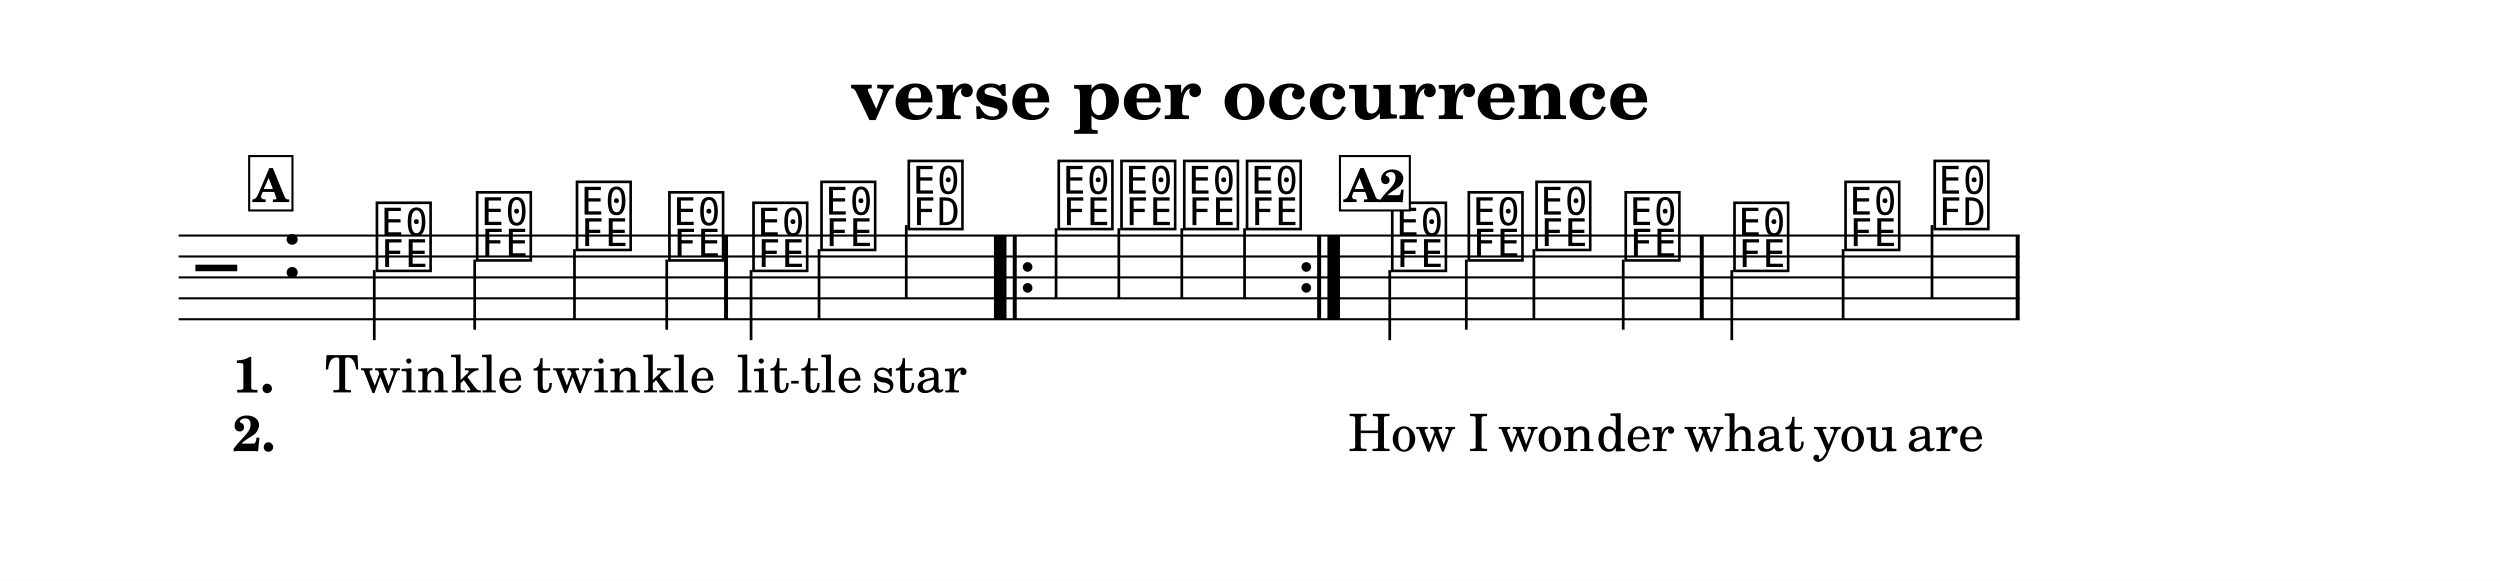
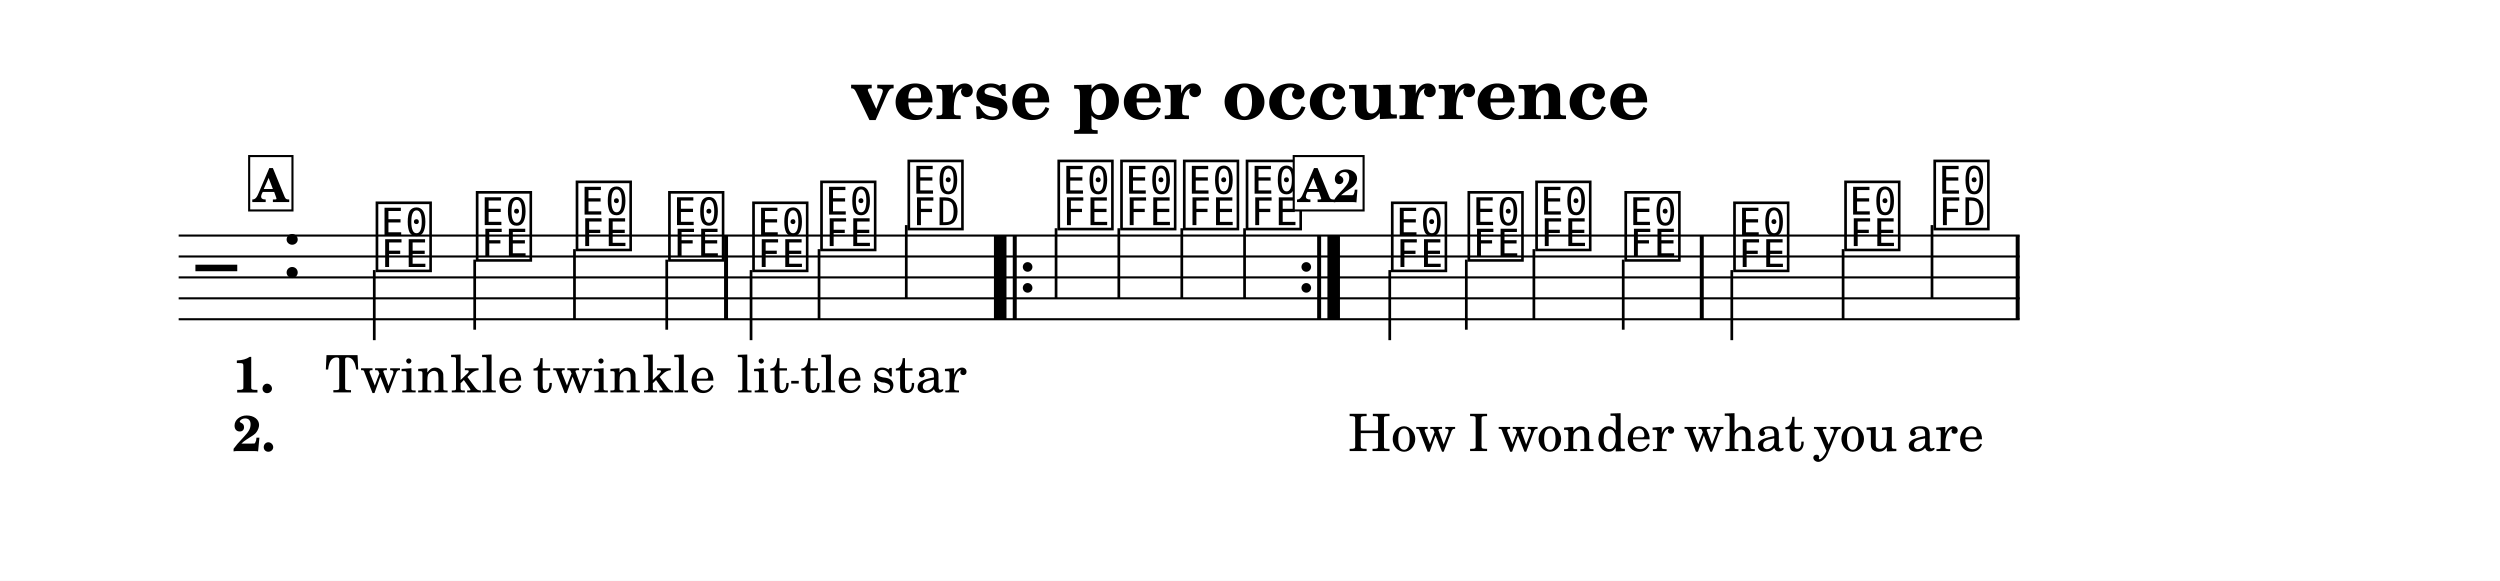
<svg xmlns="http://www.w3.org/2000/svg" width="1195.0" height="277.6" viewBox="0 0 119.50 27.76" font-family="TeX Gyre Schola, serif">
  <style>
  @font-face { font-family: 'Emmentaler'; src: local('Emmentaler'); }
  .music { font-family: 'Emmentaler', serif; }
</style>
  <rect x="0" y="0" width="119.50" height="27.76" fill="#FFFFFF" />
  <text x="59.75" y="5.69" font-size="3.49" font-weight="bold" text-anchor="middle" data-pos="247">verse per occurrence</text>
  <g transform="translate(8.54,0.00) scale(1,1)">
    <line x1="0.00" y1="11.26" x2="88.00" y2="11.26" stroke="#000000" stroke-width="0.100" />
    <line x1="0.00" y1="12.26" x2="88.00" y2="12.26" stroke="#000000" stroke-width="0.100" />
    <line x1="0.00" y1="13.26" x2="88.00" y2="13.26" stroke="#000000" stroke-width="0.100" />
    <line x1="0.00" y1="14.26" x2="88.00" y2="14.26" stroke="#000000" stroke-width="0.100" />
    <line x1="0.00" y1="15.26" x2="88.00" y2="15.26" stroke="#000000" stroke-width="0.100" />
    <text class="music" x="0.80" y="14.26" font-size="4.00" data-pos="326"></text>
    <text class="music" x="4.88" y="13.26" font-size="4.00" data-pos="291"></text>
    <text class="music" x="9.29" y="12.76" font-size="4.00" data-pos="347"></text>
    <line x1="9.35" y1="12.91" x2="9.35" y2="16.26" stroke="#000000" stroke-width="0.130" />
    <text class="music" x="14.08" y="12.26" font-size="4.00" data-pos="351"></text>
    <line x1="14.15" y1="12.41" x2="14.15" y2="15.76" stroke="#000000" stroke-width="0.130" />
    <text class="music" x="18.85" y="11.76" font-size="4.00" data-pos="354"></text>
    <line x1="18.92" y1="11.91" x2="18.92" y2="15.26" stroke="#000000" stroke-width="0.130" />
    <text class="music" x="23.27" y="12.26" font-size="4.00" data-pos="357"></text>
    <line x1="23.33" y1="12.41" x2="23.33" y2="15.76" stroke="#000000" stroke-width="0.130" />
    <text class="music" x="27.29" y="12.76" font-size="4.00" data-pos="362"></text>
    <line x1="27.36" y1="12.91" x2="27.36" y2="16.26" stroke="#000000" stroke-width="0.130" />
    <text class="music" x="30.54" y="11.76" font-size="4.00" data-pos="366"></text>
    <line x1="30.61" y1="11.91" x2="30.61" y2="15.26" stroke="#000000" stroke-width="0.130" />
    <text class="music" x="34.71" y="10.76" font-size="4.00" data-pos="369"></text>
    <line x1="34.78" y1="10.76" x2="34.78" y2="14.26" stroke="#000000" stroke-width="0.130" />
    <text class="music" x="41.88" y="10.76" font-size="4.00" data-pos="391"></text>
    <line x1="41.94" y1="10.91" x2="41.94" y2="14.26" stroke="#000000" stroke-width="0.130" />
    <text class="music" x="44.88" y="10.76" font-size="4.00" data-pos="395"></text>
    <line x1="44.94" y1="10.91" x2="44.94" y2="14.26" stroke="#000000" stroke-width="0.130" />
    <text class="music" x="47.88" y="10.76" font-size="4.00" data-pos="398"></text>
    <line x1="47.95" y1="10.91" x2="47.95" y2="14.26" stroke="#000000" stroke-width="0.130" />
    <text class="music" x="50.88" y="10.76" font-size="4.00" data-pos="401"></text>
    <line x1="50.95" y1="10.91" x2="50.95" y2="14.26" stroke="#000000" stroke-width="0.130" />
    <text class="music" x="57.82" y="12.76" font-size="4.00" data-pos="347"></text>
    <line x1="57.89" y1="12.91" x2="57.89" y2="16.26" stroke="#000000" stroke-width="0.130" />
    <text class="music" x="61.48" y="12.26" font-size="4.00" data-pos="351"></text>
    <line x1="61.55" y1="12.41" x2="61.55" y2="15.76" stroke="#000000" stroke-width="0.130" />
    <text class="music" x="64.72" y="11.76" font-size="4.00" data-pos="354"></text>
    <line x1="64.78" y1="11.91" x2="64.78" y2="15.26" stroke="#000000" stroke-width="0.130" />
    <text class="music" x="68.98" y="12.26" font-size="4.00" data-pos="357"></text>
    <line x1="69.05" y1="12.41" x2="69.05" y2="15.76" stroke="#000000" stroke-width="0.130" />
    <text class="music" x="74.18" y="12.76" font-size="4.00" data-pos="362"></text>
    <line x1="74.24" y1="12.91" x2="74.24" y2="16.26" stroke="#000000" stroke-width="0.130" />
    <text class="music" x="79.49" y="11.76" font-size="4.00" data-pos="366"></text>
    <line x1="79.56" y1="11.91" x2="79.56" y2="15.26" stroke="#000000" stroke-width="0.130" />
    <text class="music" x="83.75" y="10.76" font-size="4.00" data-pos="369"></text>
    <line x1="83.81" y1="10.76" x2="83.81" y2="14.26" stroke="#000000" stroke-width="0.130" />
    <rect x="26.07" y="11.26" width="0.19" height="4.00" data-pos="360" />
    <rect x="38.97" y="11.26" width="0.60" height="4.00" data-pos="560" />
    <rect x="39.87" y="11.26" width="0.19" height="4.00" data-pos="560" />
    <circle cx="40.58" cy="12.76" r="0.23" data-pos="560" />
    <circle cx="40.58" cy="13.76" r="0.23" data-pos="560" />
    <circle cx="53.90" cy="12.76" r="0.23" data-pos="404" />
    <circle cx="53.90" cy="13.76" r="0.23" data-pos="404" />
    <rect x="54.42" y="11.26" width="0.19" height="4.00" data-pos="404" />
    <rect x="54.91" y="11.26" width="0.60" height="4.00" data-pos="404" />
    <rect x="72.71" y="11.26" width="0.19" height="4.00" data-pos="360" />
    <rect x="87.81" y="11.26" width="0.19" height="4.00" data-pos="373" />
    <text x="9.94" y="18.76" font-size="2.47" text-anchor="middle" data-pos="460">Twin</text>
    <text x="14.73" y="18.76" font-size="2.47" text-anchor="middle" data-pos="466">kle</text>
    <text x="19.50" y="18.76" font-size="2.47" text-anchor="middle" data-pos="470">twin</text>
    <text x="23.92" y="18.76" font-size="2.47" text-anchor="middle" data-pos="476">kle</text>
    <text x="27.94" y="18.76" font-size="2.47" text-anchor="middle" data-pos="482">lit</text>
    <text x="31.20" y="18.76" font-size="2.47" text-anchor="middle" data-pos="487">tle</text>
    <text x="35.40" y="18.76" font-size="2.47" text-anchor="middle" data-pos="491">star</text>
    <text x="58.47" y="21.56" font-size="2.47" text-anchor="middle" data-pos="507">How</text>
    <text x="62.14" y="21.56" font-size="2.47" text-anchor="middle" data-pos="511">I</text>
    <text x="65.37" y="21.56" font-size="2.47" text-anchor="middle" data-pos="513">won</text>
    <text x="69.63" y="21.56" font-size="2.47" text-anchor="middle" data-pos="518">der</text>
    <text x="74.83" y="21.56" font-size="2.47" text-anchor="middle" data-pos="524">what</text>
    <text x="80.14" y="21.56" font-size="2.47" text-anchor="middle" data-pos="529">you</text>
    <text x="84.44" y="21.56" font-size="2.47" text-anchor="middle" data-pos="533">are</text>
    <text x="2.58" y="18.76" font-size="2.40" font-weight="bold">1.</text>
    <text x="2.58" y="21.56" font-size="2.40" font-weight="bold">2.</text>
    <rect x="3.37" y="7.46" width="2.07" height="2.60" fill="#FFFFFF" stroke="#000000" stroke-width="0.100" data-pos="335" />
    <text x="4.40" y="9.66" font-size="2.20" font-weight="bold" text-anchor="middle" data-pos="335">A</text>
-     <rect x="55.51" y="7.46" width="3.34" height="2.60" fill="#FFFFFF" stroke="#000000" stroke-width="0.100" data-pos="335" />
-     <text x="57.18" y="9.66" font-size="2.20" font-weight="bold" text-anchor="middle" data-pos="335">A2</text>
+     <rect x="53.30" y="7.46" width="3.34" height="2.60" fill="#FFFFFF" stroke="#000000" stroke-width="0.100" data-pos="335" />
+     <text x="54.97" y="9.66" font-size="2.20" font-weight="bold" text-anchor="middle" data-pos="335">A2</text>
    <line x1="29.28" y1="18.27" x2="29.64" y2="18.27" stroke="#000000" stroke-width="0.130" />
  </g>
</svg>
